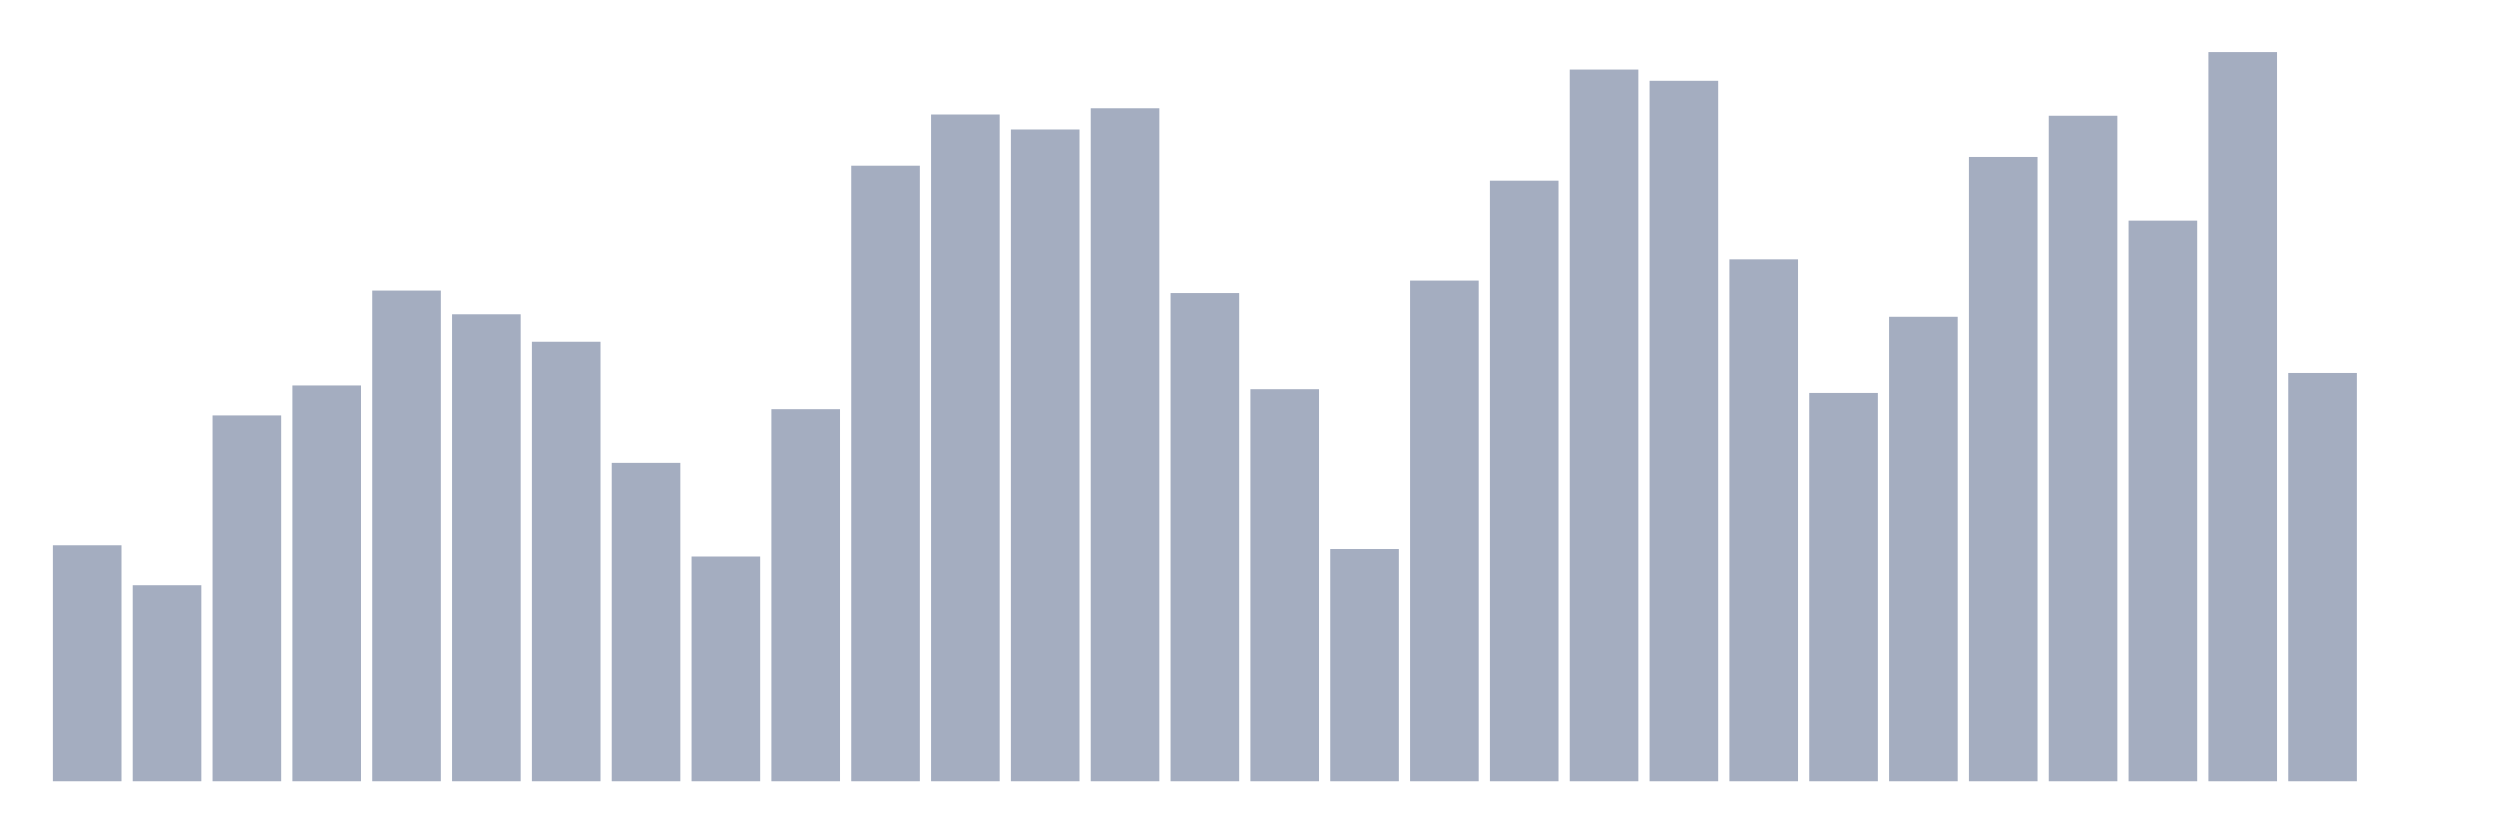
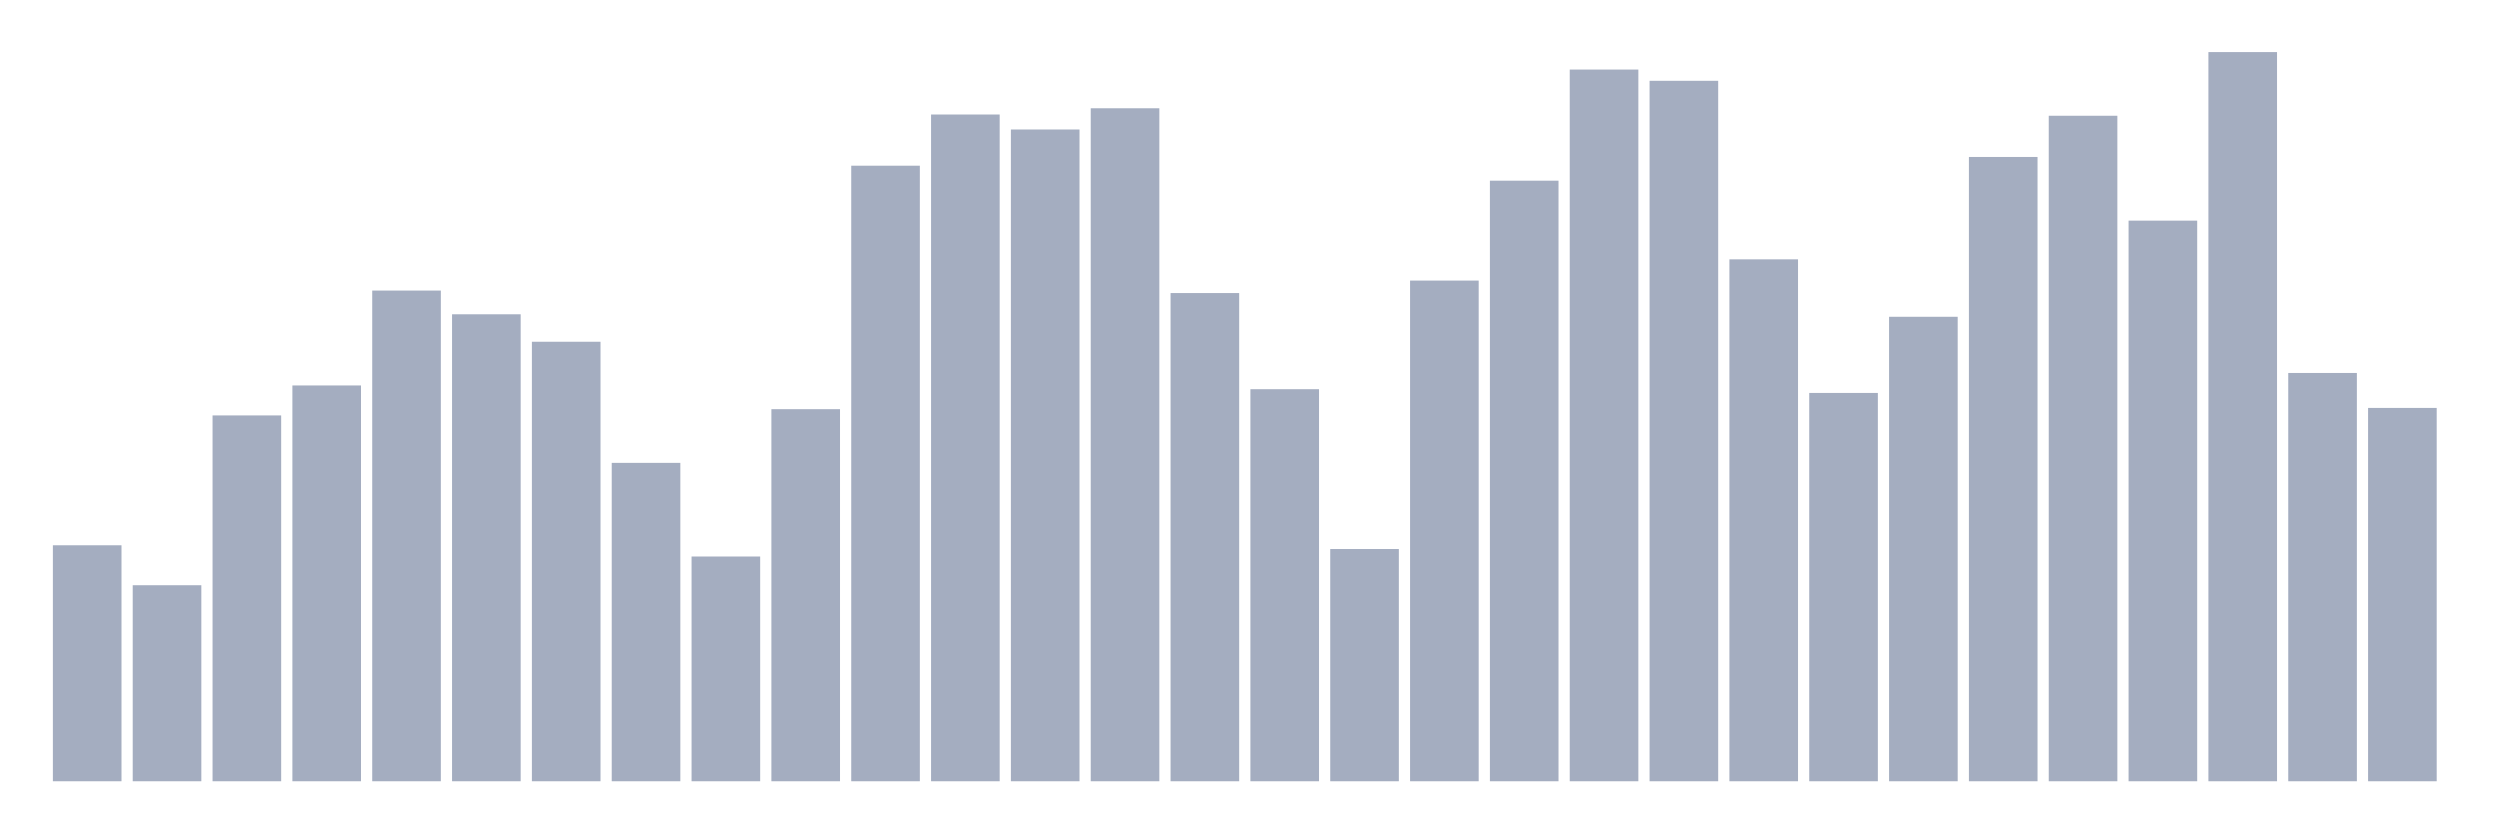
<svg xmlns="http://www.w3.org/2000/svg" viewBox="0 0 480 160">
  <g transform="translate(10,10)">
    <rect class="bar" x="0.153" width="13.175" y="94.692" height="45.308" fill="rgb(164,173,192)" />
    <rect class="bar" x="15.482" width="13.175" y="102.363" height="37.637" fill="rgb(164,173,192)" />
    <rect class="bar" x="30.81" width="13.175" y="69.76" height="70.24" fill="rgb(164,173,192)" />
    <rect class="bar" x="46.138" width="13.175" y="64.007" height="75.993" fill="rgb(164,173,192)" />
    <rect class="bar" x="61.466" width="13.175" y="45.788" height="94.212" fill="rgb(164,173,192)" />
    <rect class="bar" x="76.794" width="13.175" y="50.342" height="89.658" fill="rgb(164,173,192)" />
    <rect class="bar" x="92.123" width="13.175" y="55.616" height="84.384" fill="rgb(164,173,192)" />
    <rect class="bar" x="107.451" width="13.175" y="78.87" height="61.13" fill="rgb(164,173,192)" />
    <rect class="bar" x="122.779" width="13.175" y="96.849" height="43.151" fill="rgb(164,173,192)" />
    <rect class="bar" x="138.107" width="13.175" y="68.562" height="71.438" fill="rgb(164,173,192)" />
    <rect class="bar" x="153.436" width="13.175" y="21.815" height="118.185" fill="rgb(164,173,192)" />
    <rect class="bar" x="168.764" width="13.175" y="11.986" height="128.014" fill="rgb(164,173,192)" />
    <rect class="bar" x="184.092" width="13.175" y="14.863" height="125.137" fill="rgb(164,173,192)" />
    <rect class="bar" x="199.42" width="13.175" y="10.788" height="129.212" fill="rgb(164,173,192)" />
    <rect class="bar" x="214.748" width="13.175" y="46.267" height="93.733" fill="rgb(164,173,192)" />
    <rect class="bar" x="230.077" width="13.175" y="64.726" height="75.274" fill="rgb(164,173,192)" />
    <rect class="bar" x="245.405" width="13.175" y="95.411" height="44.589" fill="rgb(164,173,192)" />
    <rect class="bar" x="260.733" width="13.175" y="43.87" height="96.13" fill="rgb(164,173,192)" />
    <rect class="bar" x="276.061" width="13.175" y="24.692" height="115.308" fill="rgb(164,173,192)" />
    <rect class="bar" x="291.39" width="13.175" y="3.356" height="136.644" fill="rgb(164,173,192)" />
    <rect class="bar" x="306.718" width="13.175" y="5.514" height="134.486" fill="rgb(164,173,192)" />
    <rect class="bar" x="322.046" width="13.175" y="39.795" height="100.205" fill="rgb(164,173,192)" />
    <rect class="bar" x="337.374" width="13.175" y="65.445" height="74.555" fill="rgb(164,173,192)" />
    <rect class="bar" x="352.702" width="13.175" y="50.822" height="89.178" fill="rgb(164,173,192)" />
    <rect class="bar" x="368.031" width="13.175" y="20.137" height="119.863" fill="rgb(164,173,192)" />
    <rect class="bar" x="383.359" width="13.175" y="12.226" height="127.774" fill="rgb(164,173,192)" />
    <rect class="bar" x="398.687" width="13.175" y="32.363" height="107.637" fill="rgb(164,173,192)" />
    <rect class="bar" x="414.015" width="13.175" y="0" height="140" fill="rgb(164,173,192)" />
    <rect class="bar" x="429.344" width="13.175" y="61.61" height="78.39" fill="rgb(164,173,192)" />
-     <rect class="bar" x="444.672" width="13.175" y="140" height="0" fill="rgb(164,173,192)" />
+     <rect class="bar" x="444.672" width="13.175" y="68.322" height="71.678" fill="rgb(164,173,192)" />
  </g>
</svg>
